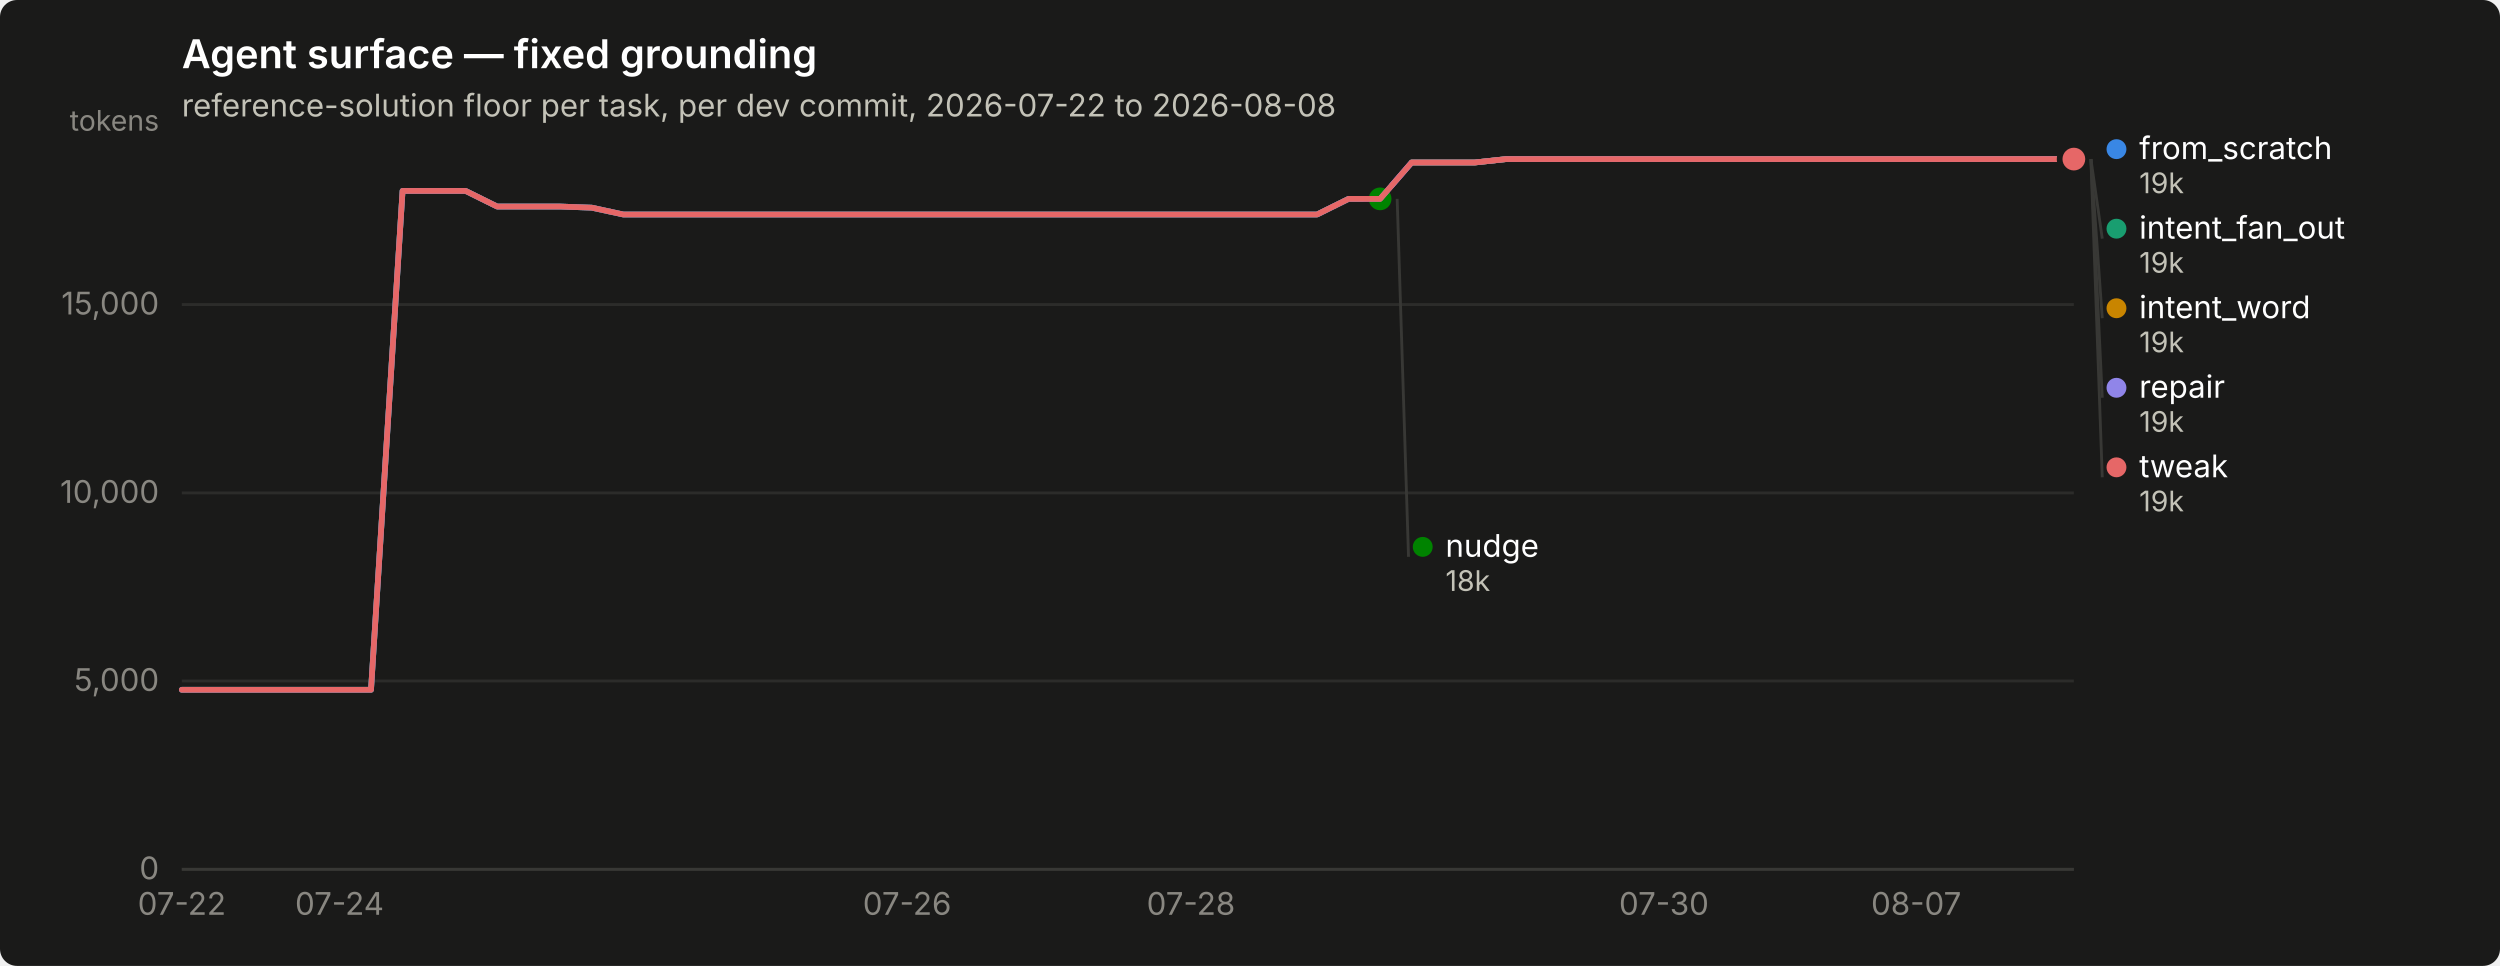
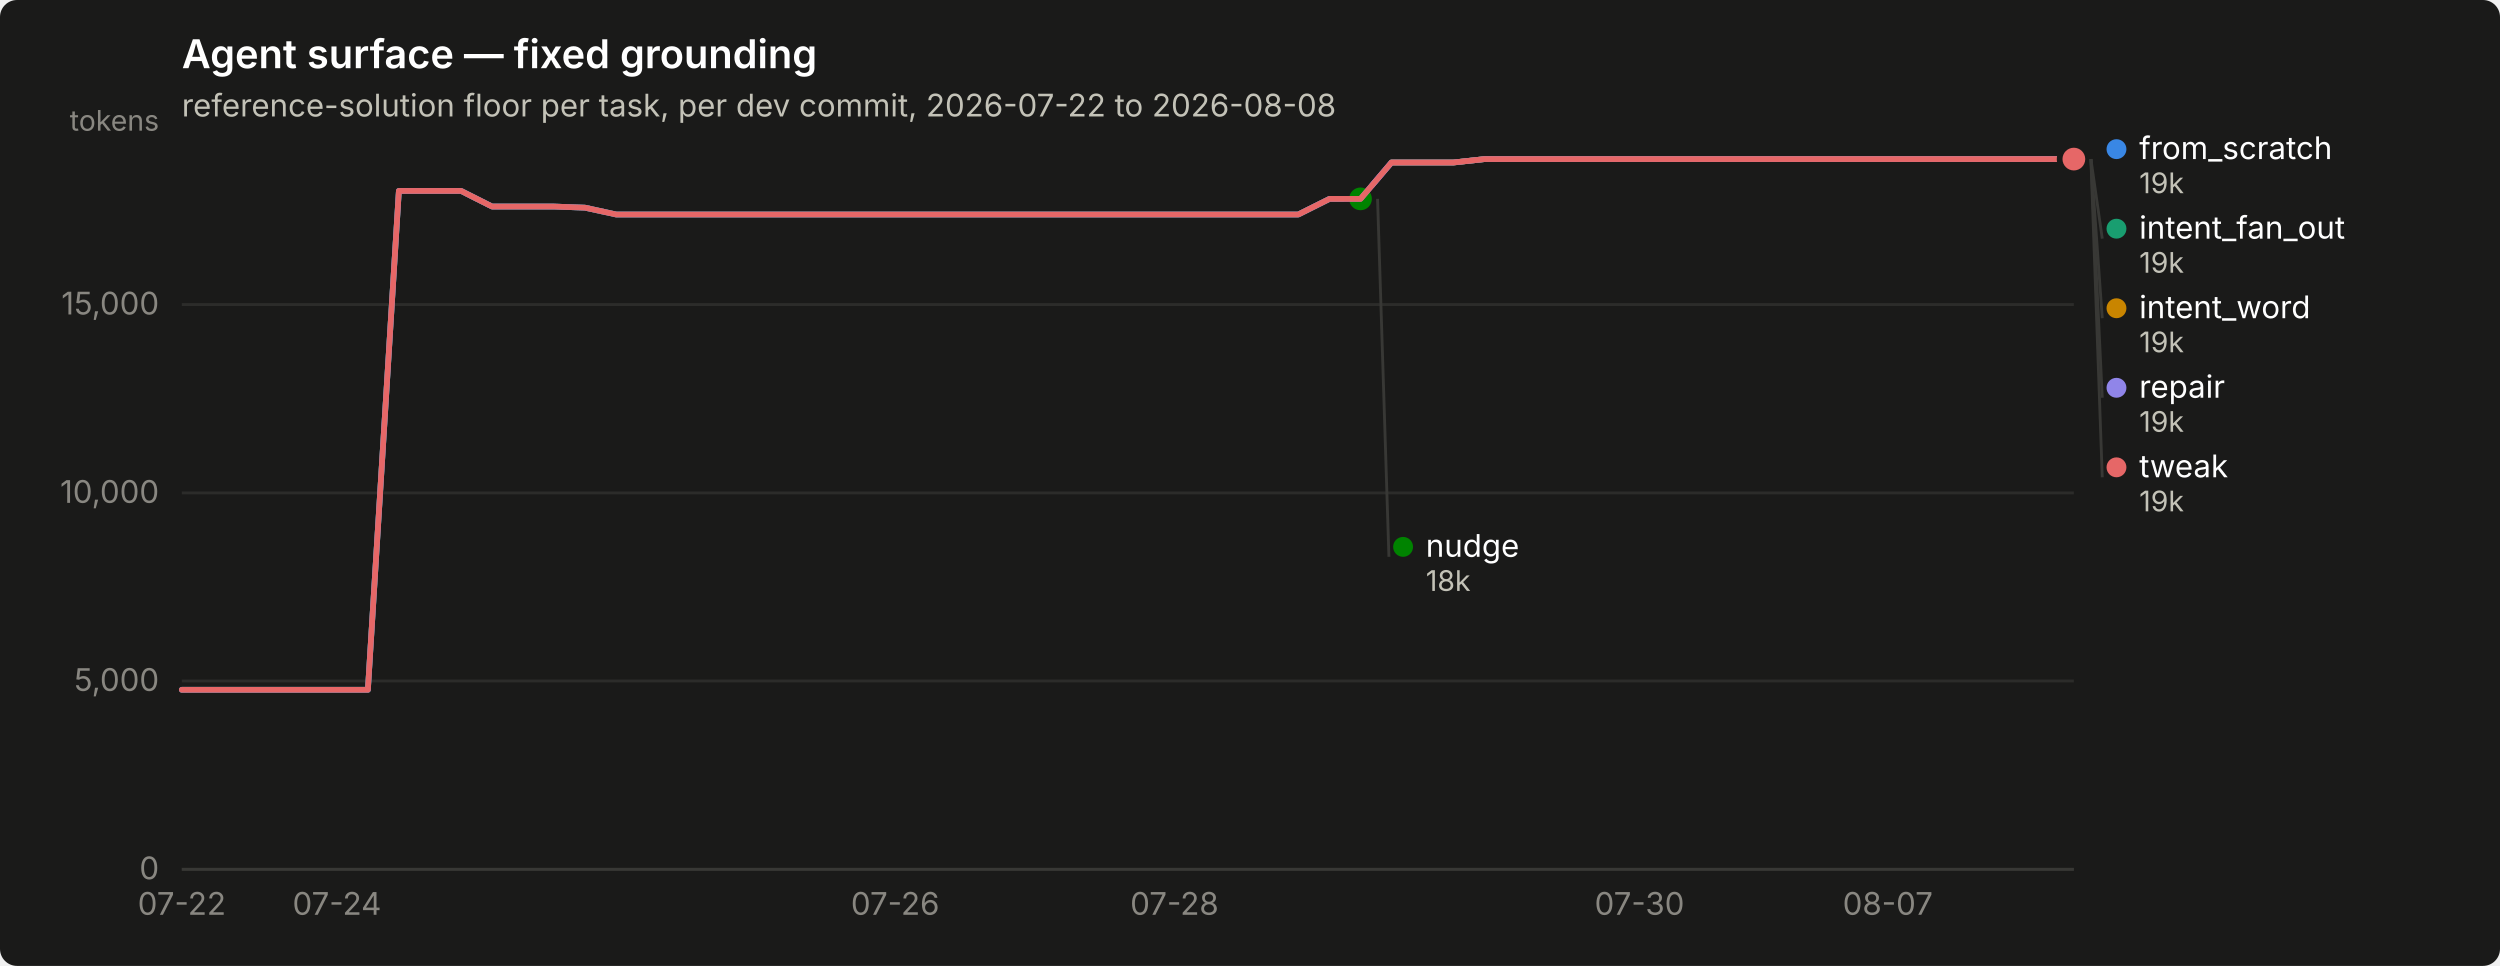
<svg xmlns="http://www.w3.org/2000/svg" width="880" height="340" viewBox="0 0 880 340" role="img" aria-label="Agent surface — fixed grounding">
  <rect width="880" height="340" rx="6" fill="#1a1a19" />
  <text x="64" y="24" font-family="system-ui, -apple-system, &quot;Segoe UI&quot;, sans-serif" font-size="14" font-weight="600" fill="#ffffff">Agent surface — fixed grounding</text>
  <text x="64" y="41" font-family="system-ui, -apple-system, &quot;Segoe UI&quot;, sans-serif" font-size="11" fill="#c3c2b7">reference-solution floor per task, per dev commit, 2026-07-22 to 2026-08-08</text>
  <line x1="64" y1="306.0" x2="730" y2="306.0" stroke="#2c2c2a" stroke-width="1" />
  <text x="56" y="309.5" text-anchor="end" font-family="system-ui, -apple-system, &quot;Segoe UI&quot;, sans-serif" font-size="11" style="font-variant-numeric: tabular-nums" fill="#898781">0</text>
  <line x1="64" y1="239.7" x2="730" y2="239.7" stroke="#2c2c2a" stroke-width="1" />
  <text x="56" y="243.2" text-anchor="end" font-family="system-ui, -apple-system, &quot;Segoe UI&quot;, sans-serif" font-size="11" style="font-variant-numeric: tabular-nums" fill="#898781">5,000</text>
  <line x1="64" y1="173.5" x2="730" y2="173.5" stroke="#2c2c2a" stroke-width="1" />
  <text x="56" y="177.0" text-anchor="end" font-family="system-ui, -apple-system, &quot;Segoe UI&quot;, sans-serif" font-size="11" style="font-variant-numeric: tabular-nums" fill="#898781">10,000</text>
  <line x1="64" y1="107.2" x2="730" y2="107.2" stroke="#2c2c2a" stroke-width="1" />
  <text x="56" y="110.7" text-anchor="end" font-family="system-ui, -apple-system, &quot;Segoe UI&quot;, sans-serif" font-size="11" style="font-variant-numeric: tabular-nums" fill="#898781">15,000</text>
  <text x="56" y="46" text-anchor="end" font-family="system-ui, -apple-system, &quot;Segoe UI&quot;, sans-serif" font-size="10" fill="#898781">tokens</text>
  <line x1="64" y1="306" x2="730" y2="306" stroke="#383835" stroke-width="1" />
  <text x="64.0" y="322" text-anchor="middle" font-family="system-ui, -apple-system, &quot;Segoe UI&quot;, sans-serif" font-size="11" style="font-variant-numeric: tabular-nums" fill="#898781">07-22</text>
-   <text x="119.5" y="322" text-anchor="middle" font-family="system-ui, -apple-system, &quot;Segoe UI&quot;, sans-serif" font-size="11" style="font-variant-numeric: tabular-nums" fill="#898781">07-24</text>
-   <text x="319.3" y="322" text-anchor="middle" font-family="system-ui, -apple-system, &quot;Segoe UI&quot;, sans-serif" font-size="11" style="font-variant-numeric: tabular-nums" fill="#898781">07-26</text>
-   <text x="419.2" y="322" text-anchor="middle" font-family="system-ui, -apple-system, &quot;Segoe UI&quot;, sans-serif" font-size="11" style="font-variant-numeric: tabular-nums" fill="#898781">07-28</text>
-   <text x="585.7" y="322" text-anchor="middle" font-family="system-ui, -apple-system, &quot;Segoe UI&quot;, sans-serif" font-size="11" style="font-variant-numeric: tabular-nums" fill="#898781">07-30</text>
-   <text x="674.5" y="322" text-anchor="middle" font-family="system-ui, -apple-system, &quot;Segoe UI&quot;, sans-serif" font-size="11" style="font-variant-numeric: tabular-nums" fill="#898781">08-07</text>
-   <path d="M64.0,242.8 L75.1,242.8 L86.2,242.8 L97.3,242.8 L108.4,242.8 L119.5,242.8 L130.6,242.8 L141.7,67.2 L152.8,67.2 L163.9,67.2 L175.0,72.7 L186.1,72.7 L197.2,72.7 L208.3,73.1 L219.4,75.5 L230.5,75.5 L241.6,75.5 L252.7,75.5 L263.8,75.5 L274.9,75.5 L286.0,75.5 L297.1,75.5 L308.2,75.5 L319.3,75.5 L330.4,75.5 L341.5,75.5 L352.6,75.5 L363.7,75.5 L374.8,75.5 L385.9,75.5 L397.0,75.5 L408.1,75.5 L419.2,75.5 L430.3,75.5 L441.4,75.5 L452.5,75.5 L463.6,75.5 L474.7,70.0 L485.8,70.0 L496.9,57.2 L508.0,57.2 L519.1,57.2 L530.2,56.0 L541.3,56.0 L552.4,56.0 L563.5,56.0 L574.6,56.0 L585.7,56.0 L596.8,56.0 L607.9,56.0 L619.0,56.0 L630.1,56.0 L641.2,56.0 L652.3,56.0 L663.4,56.0 L674.5,56.0 L685.6,56.0 L696.7,56.0 L707.8,56.0 L718.9,56.0 L730.0,56.0" fill="none" stroke="#3987e5" stroke-width="2" stroke-linejoin="round" stroke-linecap="round" />
+   <text x="118.6" y="322" text-anchor="middle" font-family="system-ui, -apple-system, &quot;Segoe UI&quot;, sans-serif" font-size="11" style="font-variant-numeric: tabular-nums" fill="#898781">07-24</text>
+   <text x="315.1" y="322" text-anchor="middle" font-family="system-ui, -apple-system, &quot;Segoe UI&quot;, sans-serif" font-size="11" style="font-variant-numeric: tabular-nums" fill="#898781">07-26</text>
+   <text x="413.4" y="322" text-anchor="middle" font-family="system-ui, -apple-system, &quot;Segoe UI&quot;, sans-serif" font-size="11" style="font-variant-numeric: tabular-nums" fill="#898781">07-28</text>
+   <text x="577.1" y="322" text-anchor="middle" font-family="system-ui, -apple-system, &quot;Segoe UI&quot;, sans-serif" font-size="11" style="font-variant-numeric: tabular-nums" fill="#898781">07-30</text>
+   <text x="664.5" y="322" text-anchor="middle" font-family="system-ui, -apple-system, &quot;Segoe UI&quot;, sans-serif" font-size="11" style="font-variant-numeric: tabular-nums" fill="#898781">08-07</text>
+   <path d="M64.0,242.8 L74.9,242.8 L85.8,242.8 L96.8,242.8 L107.7,242.8 L118.6,242.8 L129.5,242.8 L140.4,67.2 L151.3,67.2 L162.3,67.2 L173.2,72.7 L184.1,72.7 L195.0,72.7 L205.9,73.1 L216.9,75.5 L227.8,75.5 L238.7,75.5 L249.6,75.5 L260.5,75.5 L271.4,75.5 L282.4,75.5 L293.3,75.5 L304.2,75.5 L315.1,75.5 L326.0,75.5 L337.0,75.5 L347.9,75.5 L358.8,75.5 L369.7,75.5 L380.6,75.5 L391.5,75.5 L402.5,75.5 L413.4,75.5 L424.3,75.5 L435.2,75.5 L446.1,75.5 L457.0,75.5 L468.0,70.0 L478.9,70.0 L489.8,57.2 L500.7,57.2 L511.6,57.2 L522.6,56.0 L533.5,56.0 L544.4,56.0 L555.3,56.0 L566.2,56.0 L577.1,56.0 L588.1,56.0 L599.0,56.0 L609.9,56.0 L620.8,56.0 L631.7,56.0 L642.7,56.0 L653.6,56.0 L664.5,56.0 L675.4,56.0 L686.3,56.0 L697.2,56.0 L708.2,56.0 L719.1,56.0 L730.0,56.0" fill="none" stroke="#3987e5" stroke-width="2" stroke-linejoin="round" stroke-linecap="round" />
  <circle cx="730.0" cy="56.0" r="6" fill="#1a1a19" />
  <circle cx="730.0" cy="56.0" r="4" fill="#3987e5" />
-   <path d="M496.9,57.2 L508.0,57.2 L519.1,57.2 L530.2,56.0 L541.3,56.0 L552.4,56.0 L563.5,56.0 L574.6,56.0 L585.7,56.0 L596.8,56.0 L607.9,56.0 L619.0,56.0 L630.1,56.0 L641.2,56.0 L652.3,56.0 L663.4,56.0 L674.5,56.0 L685.6,56.0 L696.7,56.0 L707.8,56.0 L718.9,56.0 L730.0,56.0" fill="none" stroke="#199e70" stroke-width="2" stroke-linejoin="round" stroke-linecap="round" />
+   <path d="M489.8,57.2 L500.7,57.2 L511.6,57.2 L522.6,56.0 L533.5,56.0 L544.4,56.0 L555.3,56.0 L566.2,56.0 L577.1,56.0 L588.1,56.0 L599.0,56.0 L609.9,56.0 L620.8,56.0 L631.7,56.0 L642.7,56.0 L653.6,56.0 L664.5,56.0 L675.4,56.0 L686.3,56.0 L697.2,56.0 L708.2,56.0 L719.1,56.0 L730.0,56.0" fill="none" stroke="#199e70" stroke-width="2" stroke-linejoin="round" stroke-linecap="round" />
  <circle cx="730.0" cy="56.0" r="6" fill="#1a1a19" />
  <circle cx="730.0" cy="56.0" r="4" fill="#199e70" />
-   <path d="M496.9,57.2 L508.0,57.2 L519.1,57.2 L530.2,56.0 L541.3,56.0 L552.4,56.0 L563.5,56.0 L574.6,56.0 L585.7,56.0 L596.8,56.0 L607.9,56.0 L619.0,56.0 L630.1,56.0 L641.2,56.0 L652.3,56.0 L663.4,56.0 L674.5,56.0 L685.6,56.0 L696.7,56.0 L707.8,56.0 L718.9,56.0 L730.0,56.0" fill="none" stroke="#c98500" stroke-width="2" stroke-linejoin="round" stroke-linecap="round" />
+   <path d="M489.8,57.2 L500.7,57.2 L511.6,57.2 L522.6,56.0 L533.5,56.0 L544.4,56.0 L555.3,56.0 L566.2,56.0 L577.1,56.0 L588.1,56.0 L599.0,56.0 L609.9,56.0 L620.8,56.0 L631.7,56.0 L642.7,56.0 L653.6,56.0 L664.5,56.0 L675.4,56.0 L686.3,56.0 L697.2,56.0 L708.2,56.0 L719.1,56.0 L730.0,56.0" fill="none" stroke="#c98500" stroke-width="2" stroke-linejoin="round" stroke-linecap="round" />
  <circle cx="730.0" cy="56.0" r="6" fill="#1a1a19" />
  <circle cx="730.0" cy="56.0" r="4" fill="#c98500" />
-   <path d="M64.0,242.8 L75.1,242.8 L86.2,242.8 L97.3,242.8 L108.4,242.8 L119.5,242.8 L130.6,242.8 L141.7,67.2 L152.8,67.2 L163.9,67.2 L175.0,72.7 L186.1,72.7 L197.2,72.7 L208.3,73.1 L219.4,75.5 L230.5,75.5 L241.6,75.5 L252.7,75.5 L263.8,75.5 L274.9,75.5 L286.0,75.5 L297.1,75.5 L308.2,75.5 L319.3,75.5 L330.4,75.5 L341.5,75.5 L352.6,75.5 L363.7,75.5 L374.8,75.5 L385.9,75.5 L397.0,75.5 L408.1,75.5 L419.2,75.5 L430.3,75.5 L441.4,75.5 L452.5,75.5 L463.6,75.5 L474.7,70.0 L485.8,70.0" fill="none" stroke="#008300" stroke-width="2" stroke-linejoin="round" stroke-linecap="round" />
-   <circle cx="485.8" cy="70.0" r="6" fill="#1a1a19" />
-   <circle cx="485.8" cy="70.0" r="4" fill="#008300" />
-   <path d="M64.0,242.8 L75.1,242.8 L86.2,242.8 L97.3,242.8 L108.4,242.8 L119.5,242.8 L130.6,242.8 L141.7,67.2 L152.8,67.2 L163.9,67.2 L175.0,72.7 L186.1,72.7 L197.2,72.7 L208.3,73.1 L219.4,75.5 L230.5,75.5 L241.6,75.5 L252.7,75.5 L263.8,75.5 L274.9,75.5 L286.0,75.5 L297.1,75.5 L308.2,75.5 L319.3,75.5 L330.4,75.5 L341.5,75.5 L352.6,75.5 L363.7,75.5 L374.8,75.5 L385.9,75.5 L397.0,75.5 L408.1,75.5 L419.2,75.5 L430.3,75.5 L441.4,75.5 L452.5,75.5 L463.6,75.5 L474.7,70.0 L485.8,70.0 L496.9,57.2 L508.0,57.2 L519.1,57.2 L530.2,56.0 L541.3,56.0 L552.4,56.0 L563.5,56.0 L574.6,56.0 L585.7,56.0 L596.8,56.0 L607.9,56.0 L619.0,56.0 L630.1,56.0 L641.2,56.0 L652.3,56.0 L663.4,56.0 L674.5,56.0 L685.6,56.0 L696.7,56.0 L707.8,56.0 L718.9,56.0 L730.0,56.0" fill="none" stroke="#9085e9" stroke-width="2" stroke-linejoin="round" stroke-linecap="round" />
+   <path d="M64.0,242.8 L74.9,242.8 L85.8,242.8 L96.8,242.8 L107.7,242.8 L118.6,242.8 L129.5,242.8 L140.4,67.2 L151.3,67.2 L162.3,67.2 L173.2,72.7 L184.1,72.7 L195.0,72.7 L205.9,73.1 L216.9,75.5 L227.8,75.5 L238.7,75.5 L249.6,75.5 L260.5,75.5 L271.4,75.5 L282.4,75.5 L293.3,75.5 L304.2,75.5 L315.1,75.5 L326.0,75.5 L337.0,75.5 L347.9,75.5 L358.8,75.5 L369.7,75.5 L380.6,75.5 L391.5,75.5 L402.5,75.5 L413.4,75.5 L424.3,75.5 L435.2,75.5 L446.1,75.5 L457.0,75.5 L468.0,70.0 L478.9,70.0" fill="none" stroke="#008300" stroke-width="2" stroke-linejoin="round" stroke-linecap="round" />
+   <circle cx="478.9" cy="70.0" r="6" fill="#1a1a19" />
+   <circle cx="478.9" cy="70.0" r="4" fill="#008300" />
+   <path d="M64.0,242.8 L74.9,242.8 L85.8,242.8 L96.8,242.8 L107.7,242.8 L118.6,242.8 L129.5,242.8 L140.4,67.2 L151.3,67.2 L162.3,67.2 L173.2,72.7 L184.1,72.7 L195.0,72.7 L205.9,73.1 L216.9,75.5 L227.8,75.5 L238.7,75.5 L249.6,75.5 L260.5,75.5 L271.4,75.5 L282.4,75.5 L293.3,75.5 L304.2,75.5 L315.1,75.5 L326.0,75.5 L337.0,75.5 L347.9,75.5 L358.8,75.5 L369.7,75.5 L380.6,75.5 L391.5,75.5 L402.5,75.5 L413.4,75.5 L424.3,75.5 L435.2,75.5 L446.1,75.5 L457.0,75.5 L468.0,70.0 L478.9,70.0 L489.8,57.2 L500.7,57.2 L511.6,57.2 L522.6,56.0 L533.5,56.0 L544.4,56.0 L555.3,56.0 L566.2,56.0 L577.1,56.0 L588.1,56.0 L599.0,56.0 L609.9,56.0 L620.8,56.0 L631.7,56.0 L642.7,56.0 L653.6,56.0 L664.5,56.0 L675.4,56.0 L686.3,56.0 L697.2,56.0 L708.2,56.0 L719.1,56.0 L730.0,56.0" fill="none" stroke="#9085e9" stroke-width="2" stroke-linejoin="round" stroke-linecap="round" />
  <circle cx="730.0" cy="56.0" r="6" fill="#1a1a19" />
  <circle cx="730.0" cy="56.0" r="4" fill="#9085e9" />
-   <path d="M64.0,242.8 L75.1,242.8 L86.2,242.8 L97.3,242.8 L108.4,242.8 L119.5,242.8 L130.6,242.8 L141.7,67.2 L152.8,67.2 L163.9,67.2 L175.0,72.7 L186.1,72.7 L197.2,72.7 L208.3,73.1 L219.4,75.5 L230.5,75.5 L241.6,75.5 L252.7,75.5 L263.8,75.5 L274.9,75.5 L286.0,75.5 L297.1,75.5 L308.2,75.5 L319.3,75.5 L330.4,75.5 L341.5,75.5 L352.6,75.5 L363.7,75.5 L374.8,75.5 L385.9,75.5 L397.0,75.5 L408.1,75.5 L419.2,75.5 L430.3,75.5 L441.4,75.5 L452.5,75.5 L463.6,75.5 L474.7,70.0 L485.8,70.0 L496.9,57.2 L508.0,57.2 L519.1,57.2 L530.2,56.0 L541.3,56.0 L552.4,56.0 L563.5,56.0 L574.6,56.0 L585.7,56.0 L596.8,56.0 L607.9,56.0 L619.0,56.0 L630.1,56.0 L641.2,56.0 L652.3,56.0 L663.4,56.0 L674.5,56.0 L685.6,56.0 L696.7,56.0 L707.8,56.0 L718.9,56.0 L730.0,56.0" fill="none" stroke="#e66767" stroke-width="2" stroke-linejoin="round" stroke-linecap="round" />
+   <path d="M64.0,242.8 L74.9,242.8 L85.8,242.8 L96.8,242.8 L107.7,242.8 L118.6,242.8 L129.5,242.8 L140.4,67.2 L151.3,67.2 L162.3,67.2 L173.2,72.7 L184.1,72.7 L195.0,72.7 L205.9,73.1 L216.9,75.5 L227.8,75.5 L238.7,75.5 L249.6,75.5 L260.5,75.5 L271.4,75.5 L282.4,75.5 L293.3,75.5 L304.2,75.5 L315.1,75.5 L326.0,75.5 L337.0,75.5 L347.9,75.5 L358.8,75.5 L369.7,75.5 L380.6,75.5 L391.5,75.5 L402.5,75.5 L413.4,75.5 L424.3,75.5 L435.2,75.5 L446.1,75.5 L457.0,75.5 L468.0,70.0 L478.9,70.0 L489.8,57.2 L500.7,57.2 L511.6,57.2 L522.6,56.0 L533.5,56.0 L544.4,56.0 L555.3,56.0 L566.2,56.0 L577.1,56.0 L588.1,56.0 L599.0,56.0 L609.9,56.0 L620.8,56.0 L631.7,56.0 L642.7,56.0 L653.6,56.0 L664.5,56.0 L675.4,56.0 L686.3,56.0 L697.2,56.0 L708.2,56.0 L719.1,56.0 L730.0,56.0" fill="none" stroke="#e66767" stroke-width="2" stroke-linejoin="round" stroke-linecap="round" />
  <circle cx="730.0" cy="56.0" r="6" fill="#1a1a19" />
  <circle cx="730.0" cy="56.0" r="4" fill="#e66767" />
  <circle cx="745.0" cy="52.5" r="3.5" fill="#3987e5" />
  <text x="753.0" y="56.0" font-family="system-ui, -apple-system, &quot;Segoe UI&quot;, sans-serif" font-size="11" fill="#ffffff">from_scratch</text>
  <text x="753.0" y="68.0" font-family="system-ui, -apple-system, &quot;Segoe UI&quot;, sans-serif" font-size="10" style="font-variant-numeric: tabular-nums" fill="#c3c2b7">19k</text>
  <line x1="736.0" y1="56.0" x2="740.0" y2="84.0" stroke="#383835" stroke-width="1" />
  <circle cx="745.0" cy="80.5" r="3.5" fill="#199e70" />
  <text x="753.0" y="84.0" font-family="system-ui, -apple-system, &quot;Segoe UI&quot;, sans-serif" font-size="11" fill="#ffffff">intent_fan_out</text>
  <text x="753.0" y="96.0" font-family="system-ui, -apple-system, &quot;Segoe UI&quot;, sans-serif" font-size="10" style="font-variant-numeric: tabular-nums" fill="#c3c2b7">19k</text>
  <line x1="736.0" y1="56.0" x2="740.0" y2="112.0" stroke="#383835" stroke-width="1" />
  <circle cx="745.0" cy="108.5" r="3.5" fill="#c98500" />
  <text x="753.0" y="112.0" font-family="system-ui, -apple-system, &quot;Segoe UI&quot;, sans-serif" font-size="11" fill="#ffffff">intent_word</text>
  <text x="753.0" y="124.0" font-family="system-ui, -apple-system, &quot;Segoe UI&quot;, sans-serif" font-size="10" style="font-variant-numeric: tabular-nums" fill="#c3c2b7">19k</text>
  <line x1="736.0" y1="56.0" x2="740.0" y2="140.0" stroke="#383835" stroke-width="1" />
  <circle cx="745.0" cy="136.5" r="3.5" fill="#9085e9" />
  <text x="753.0" y="140.0" font-family="system-ui, -apple-system, &quot;Segoe UI&quot;, sans-serif" font-size="11" fill="#ffffff">repair</text>
  <text x="753.0" y="152.0" font-family="system-ui, -apple-system, &quot;Segoe UI&quot;, sans-serif" font-size="10" style="font-variant-numeric: tabular-nums" fill="#c3c2b7">19k</text>
  <line x1="736.0" y1="56.0" x2="740.0" y2="168.0" stroke="#383835" stroke-width="1" />
  <circle cx="745.0" cy="164.5" r="3.5" fill="#e66767" />
  <text x="753.0" y="168.0" font-family="system-ui, -apple-system, &quot;Segoe UI&quot;, sans-serif" font-size="11" fill="#ffffff">tweak</text>
  <text x="753.0" y="180.0" font-family="system-ui, -apple-system, &quot;Segoe UI&quot;, sans-serif" font-size="10" style="font-variant-numeric: tabular-nums" fill="#c3c2b7">19k</text>
-   <line x1="491.8" y1="70.0" x2="495.8" y2="196.0" stroke="#383835" stroke-width="1" />
-   <circle cx="500.8" cy="192.5" r="3.5" fill="#008300" />
-   <text x="508.8" y="196.0" font-family="system-ui, -apple-system, &quot;Segoe UI&quot;, sans-serif" font-size="11" fill="#ffffff">nudge</text>
-   <text x="508.8" y="208.0" font-family="system-ui, -apple-system, &quot;Segoe UI&quot;, sans-serif" font-size="10" style="font-variant-numeric: tabular-nums" fill="#c3c2b7">18k</text>
+   <line x1="484.9" y1="70.0" x2="488.9" y2="196.0" stroke="#383835" stroke-width="1" />
+   <circle cx="493.885" cy="192.5" r="3.5" fill="#008300" />
+   <text x="501.885" y="196.0" font-family="system-ui, -apple-system, &quot;Segoe UI&quot;, sans-serif" font-size="11" fill="#ffffff">nudge</text>
+   <text x="501.885" y="208.0" font-family="system-ui, -apple-system, &quot;Segoe UI&quot;, sans-serif" font-size="10" style="font-variant-numeric: tabular-nums" fill="#c3c2b7">18k</text>
</svg>
